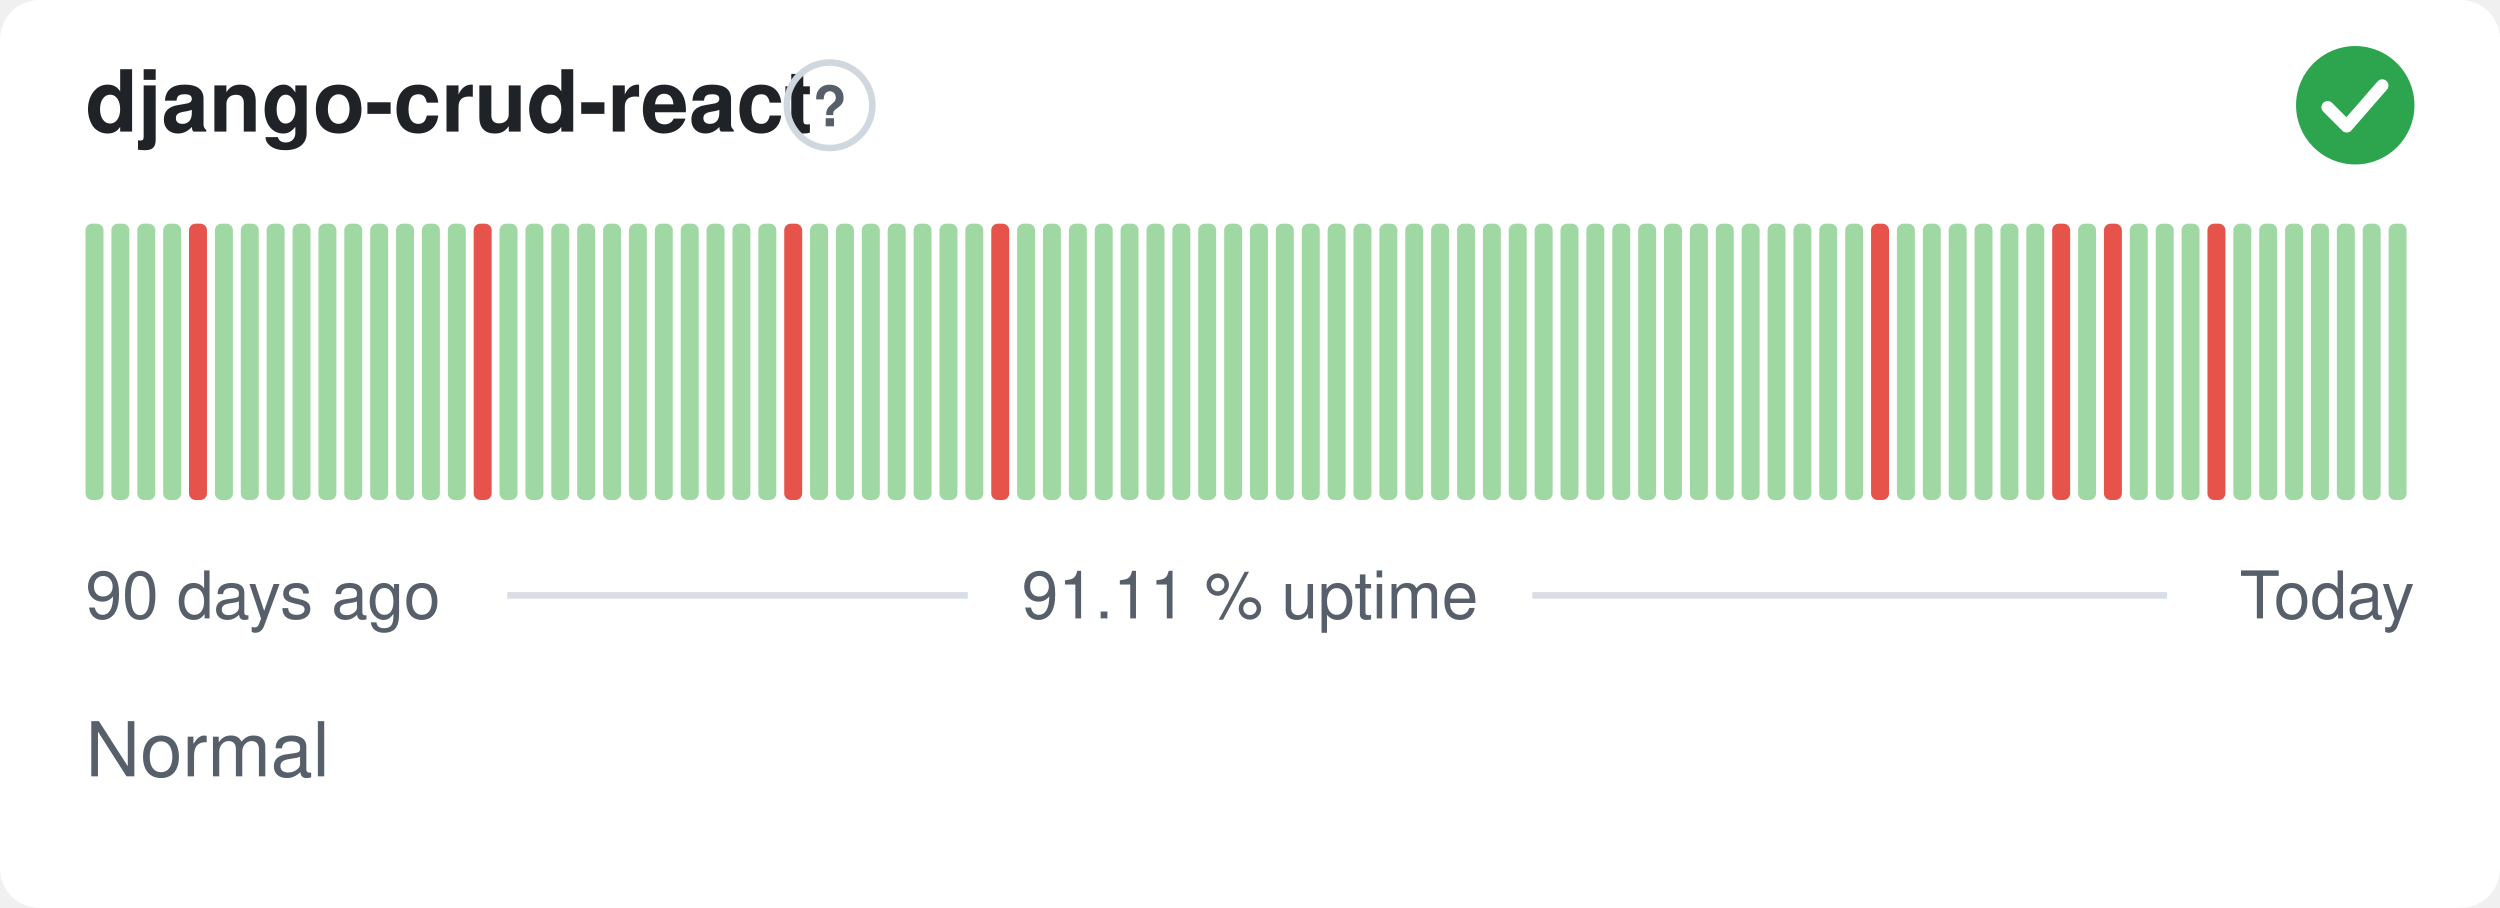
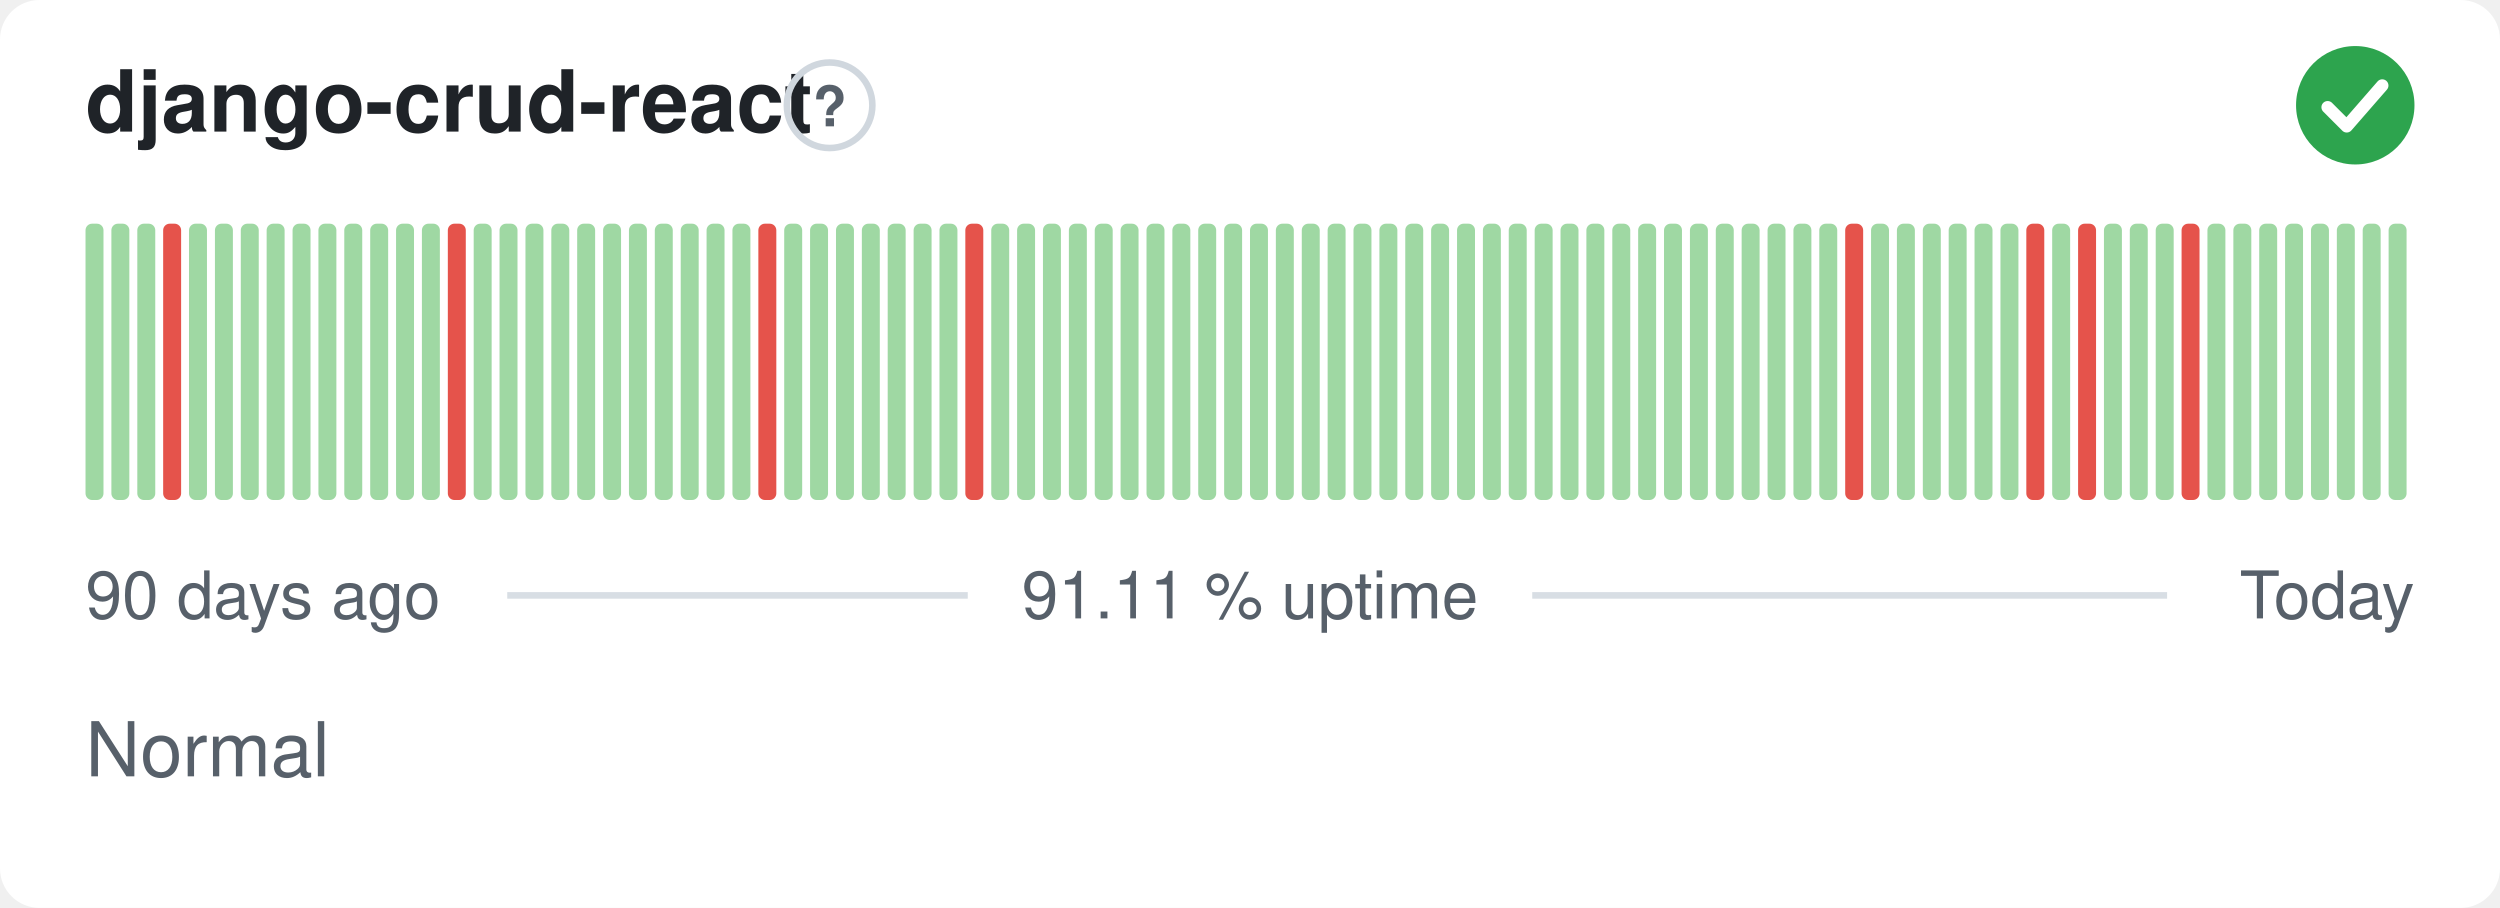
<svg xmlns="http://www.w3.org/2000/svg" width="380" height="138" viewBox="0 0 380 138" role="img" aria-label="django-crud-react: Normal, 91.11 % uptime over the last 90 days" font-family="-apple-system,BlinkMacSystemFont,'Segoe UI',Helvetica,Arial,sans-serif">
  <style>
    @media (prefers-color-scheme: dark) {
      .bg { fill: #0d1117 }
      .title { fill: #e6edf3 }
      .muted { fill: #8b949e }
      .hint { stroke: #30363d }
      .rule { stroke: #30363d }
      .nodata { fill: #21262d }
    }
  </style>
  <rect class="bg" width="380" height="138" rx="6" fill="#ffffff" />
  <text class="title" x="13" y="20" font-size="13" font-weight="600" fill="#1f2328">django-crud-react</text>
  <circle class="hint" cx="126.1" cy="16" r="6.5" fill="none" stroke="#d0d7de" stroke-width="1" />
  <text class="muted" x="126.1" y="19.2" text-anchor="middle" font-size="8.5" font-weight="700" fill="#57606a">?</text>
  <circle cx="358" cy="16" r="9" fill="#2da44e" />
  <path d="M353.80 16.30l2.90 2.90 5.40 -6.20" fill="none" stroke="#fff" stroke-width="1.89" stroke-linecap="round" stroke-linejoin="round" />
  <rect x="13.00" y="34.00" width="2.73" height="42.00" rx="1" fill="#9fd8a3" />
  <rect x="16.93" y="34.00" width="2.73" height="42.00" rx="1" fill="#9fd8a3" />
  <rect x="20.87" y="34.00" width="2.73" height="42.00" rx="1" fill="#9fd8a3" />
-   <rect x="24.80" y="34.00" width="2.73" height="42.00" rx="1" fill="#9fd8a3" />
-   <rect x="28.73" y="34.00" width="2.73" height="42.00" rx="1" fill="#e5534b" />
+   <rect x="24.80" y="34.00" width="2.73" height="42.00" rx="1" fill="#e5534b" />
+   <rect x="28.73" y="34.00" width="2.73" height="42.00" rx="1" fill="#9fd8a3" />
  <rect x="32.67" y="34.00" width="2.73" height="42.00" rx="1" fill="#9fd8a3" />
  <rect x="36.60" y="34.00" width="2.73" height="42.00" rx="1" fill="#9fd8a3" />
  <rect x="40.53" y="34.00" width="2.73" height="42.00" rx="1" fill="#9fd8a3" />
  <rect x="44.47" y="34.00" width="2.73" height="42.00" rx="1" fill="#9fd8a3" />
  <rect x="48.40" y="34.00" width="2.73" height="42.00" rx="1" fill="#9fd8a3" />
  <rect x="52.33" y="34.00" width="2.73" height="42.00" rx="1" fill="#9fd8a3" />
  <rect x="56.27" y="34.00" width="2.73" height="42.00" rx="1" fill="#9fd8a3" />
  <rect x="60.20" y="34.00" width="2.73" height="42.00" rx="1" fill="#9fd8a3" />
  <rect x="64.13" y="34.00" width="2.73" height="42.00" rx="1" fill="#9fd8a3" />
-   <rect x="68.07" y="34.00" width="2.73" height="42.00" rx="1" fill="#9fd8a3" />
-   <rect x="72.00" y="34.00" width="2.73" height="42.00" rx="1" fill="#e5534b" />
+   <rect x="68.07" y="34.00" width="2.73" height="42.00" rx="1" fill="#e5534b" />
+   <rect x="72.00" y="34.00" width="2.73" height="42.00" rx="1" fill="#9fd8a3" />
  <rect x="75.93" y="34.00" width="2.73" height="42.00" rx="1" fill="#9fd8a3" />
  <rect x="79.87" y="34.00" width="2.73" height="42.00" rx="1" fill="#9fd8a3" />
  <rect x="83.80" y="34.00" width="2.73" height="42.00" rx="1" fill="#9fd8a3" />
  <rect x="87.73" y="34.00" width="2.73" height="42.00" rx="1" fill="#9fd8a3" />
  <rect x="91.67" y="34.00" width="2.73" height="42.00" rx="1" fill="#9fd8a3" />
  <rect x="95.60" y="34.00" width="2.73" height="42.00" rx="1" fill="#9fd8a3" />
  <rect x="99.53" y="34.00" width="2.73" height="42.00" rx="1" fill="#9fd8a3" />
  <rect x="103.47" y="34.00" width="2.73" height="42.00" rx="1" fill="#9fd8a3" />
  <rect x="107.40" y="34.00" width="2.73" height="42.00" rx="1" fill="#9fd8a3" />
  <rect x="111.33" y="34.00" width="2.73" height="42.00" rx="1" fill="#9fd8a3" />
-   <rect x="115.27" y="34.00" width="2.73" height="42.00" rx="1" fill="#9fd8a3" />
-   <rect x="119.20" y="34.00" width="2.73" height="42.00" rx="1" fill="#e5534b" />
+   <rect x="115.27" y="34.00" width="2.73" height="42.00" rx="1" fill="#e5534b" />
+   <rect x="119.20" y="34.00" width="2.73" height="42.00" rx="1" fill="#9fd8a3" />
  <rect x="123.13" y="34.00" width="2.73" height="42.00" rx="1" fill="#9fd8a3" />
  <rect x="127.07" y="34.00" width="2.73" height="42.00" rx="1" fill="#9fd8a3" />
  <rect x="131.00" y="34.00" width="2.73" height="42.00" rx="1" fill="#9fd8a3" />
  <rect x="134.93" y="34.00" width="2.73" height="42.00" rx="1" fill="#9fd8a3" />
  <rect x="138.87" y="34.00" width="2.73" height="42.00" rx="1" fill="#9fd8a3" />
  <rect x="142.80" y="34.00" width="2.73" height="42.00" rx="1" fill="#9fd8a3" />
-   <rect x="146.73" y="34.00" width="2.73" height="42.00" rx="1" fill="#9fd8a3" />
-   <rect x="150.67" y="34.00" width="2.73" height="42.00" rx="1" fill="#e5534b" />
+   <rect x="146.73" y="34.00" width="2.73" height="42.00" rx="1" fill="#e5534b" />
+   <rect x="150.67" y="34.00" width="2.73" height="42.00" rx="1" fill="#9fd8a3" />
  <rect x="154.60" y="34.00" width="2.73" height="42.00" rx="1" fill="#9fd8a3" />
  <rect x="158.53" y="34.00" width="2.73" height="42.00" rx="1" fill="#9fd8a3" />
  <rect x="162.47" y="34.00" width="2.73" height="42.00" rx="1" fill="#9fd8a3" />
  <rect x="166.40" y="34.00" width="2.73" height="42.00" rx="1" fill="#9fd8a3" />
  <rect x="170.33" y="34.00" width="2.73" height="42.00" rx="1" fill="#9fd8a3" />
  <rect x="174.27" y="34.00" width="2.73" height="42.00" rx="1" fill="#9fd8a3" />
  <rect x="178.20" y="34.00" width="2.73" height="42.00" rx="1" fill="#9fd8a3" />
  <rect x="182.13" y="34.00" width="2.73" height="42.00" rx="1" fill="#9fd8a3" />
  <rect x="186.07" y="34.00" width="2.73" height="42.00" rx="1" fill="#9fd8a3" />
  <rect x="190.00" y="34.00" width="2.73" height="42.00" rx="1" fill="#9fd8a3" />
  <rect x="193.93" y="34.00" width="2.73" height="42.00" rx="1" fill="#9fd8a3" />
  <rect x="197.87" y="34.00" width="2.73" height="42.00" rx="1" fill="#9fd8a3" />
  <rect x="201.80" y="34.00" width="2.73" height="42.00" rx="1" fill="#9fd8a3" />
  <rect x="205.73" y="34.00" width="2.73" height="42.00" rx="1" fill="#9fd8a3" />
  <rect x="209.67" y="34.00" width="2.73" height="42.00" rx="1" fill="#9fd8a3" />
  <rect x="213.60" y="34.00" width="2.73" height="42.00" rx="1" fill="#9fd8a3" />
  <rect x="217.53" y="34.00" width="2.73" height="42.00" rx="1" fill="#9fd8a3" />
  <rect x="221.47" y="34.00" width="2.73" height="42.00" rx="1" fill="#9fd8a3" />
  <rect x="225.40" y="34.00" width="2.73" height="42.00" rx="1" fill="#9fd8a3" />
  <rect x="229.33" y="34.00" width="2.73" height="42.00" rx="1" fill="#9fd8a3" />
  <rect x="233.27" y="34.00" width="2.73" height="42.00" rx="1" fill="#9fd8a3" />
  <rect x="237.20" y="34.00" width="2.73" height="42.00" rx="1" fill="#9fd8a3" />
  <rect x="241.13" y="34.00" width="2.73" height="42.00" rx="1" fill="#9fd8a3" />
  <rect x="245.07" y="34.00" width="2.73" height="42.00" rx="1" fill="#9fd8a3" />
  <rect x="249.00" y="34.00" width="2.73" height="42.00" rx="1" fill="#9fd8a3" />
  <rect x="252.93" y="34.00" width="2.73" height="42.00" rx="1" fill="#9fd8a3" />
  <rect x="256.87" y="34.00" width="2.73" height="42.00" rx="1" fill="#9fd8a3" />
  <rect x="260.80" y="34.00" width="2.73" height="42.00" rx="1" fill="#9fd8a3" />
  <rect x="264.73" y="34.00" width="2.73" height="42.00" rx="1" fill="#9fd8a3" />
  <rect x="268.67" y="34.00" width="2.73" height="42.00" rx="1" fill="#9fd8a3" />
  <rect x="272.60" y="34.00" width="2.73" height="42.00" rx="1" fill="#9fd8a3" />
  <rect x="276.53" y="34.00" width="2.73" height="42.00" rx="1" fill="#9fd8a3" />
-   <rect x="280.47" y="34.00" width="2.73" height="42.00" rx="1" fill="#9fd8a3" />
-   <rect x="284.40" y="34.00" width="2.73" height="42.00" rx="1" fill="#e5534b" />
+   <rect x="280.47" y="34.00" width="2.73" height="42.00" rx="1" fill="#e5534b" />
+   <rect x="284.40" y="34.00" width="2.73" height="42.00" rx="1" fill="#9fd8a3" />
  <rect x="288.33" y="34.00" width="2.73" height="42.00" rx="1" fill="#9fd8a3" />
  <rect x="292.27" y="34.00" width="2.73" height="42.00" rx="1" fill="#9fd8a3" />
  <rect x="296.20" y="34.00" width="2.73" height="42.00" rx="1" fill="#9fd8a3" />
  <rect x="300.13" y="34.00" width="2.73" height="42.00" rx="1" fill="#9fd8a3" />
  <rect x="304.07" y="34.00" width="2.73" height="42.00" rx="1" fill="#9fd8a3" />
-   <rect x="308.00" y="34.00" width="2.73" height="42.00" rx="1" fill="#9fd8a3" />
-   <rect x="311.93" y="34.00" width="2.73" height="42.00" rx="1" fill="#e5534b" />
-   <rect x="315.87" y="34.00" width="2.73" height="42.00" rx="1" fill="#9fd8a3" />
-   <rect x="319.80" y="34.00" width="2.73" height="42.00" rx="1" fill="#e5534b" />
+   <rect x="308.00" y="34.00" width="2.73" height="42.00" rx="1" fill="#e5534b" />
+   <rect x="311.93" y="34.00" width="2.73" height="42.00" rx="1" fill="#9fd8a3" />
+   <rect x="315.87" y="34.00" width="2.73" height="42.00" rx="1" fill="#e5534b" />
+   <rect x="319.80" y="34.00" width="2.73" height="42.00" rx="1" fill="#9fd8a3" />
  <rect x="323.73" y="34.00" width="2.73" height="42.00" rx="1" fill="#9fd8a3" />
  <rect x="327.67" y="34.00" width="2.73" height="42.00" rx="1" fill="#9fd8a3" />
-   <rect x="331.60" y="34.00" width="2.73" height="42.00" rx="1" fill="#9fd8a3" />
-   <rect x="335.53" y="34.00" width="2.73" height="42.00" rx="1" fill="#e5534b" />
+   <rect x="331.60" y="34.00" width="2.73" height="42.00" rx="1" fill="#e5534b" />
+   <rect x="335.53" y="34.00" width="2.73" height="42.00" rx="1" fill="#9fd8a3" />
  <rect x="339.47" y="34.00" width="2.73" height="42.00" rx="1" fill="#9fd8a3" />
  <rect x="343.40" y="34.00" width="2.73" height="42.00" rx="1" fill="#9fd8a3" />
  <rect x="347.33" y="34.00" width="2.73" height="42.00" rx="1" fill="#9fd8a3" />
  <rect x="351.27" y="34.00" width="2.73" height="42.00" rx="1" fill="#9fd8a3" />
  <rect x="355.20" y="34.00" width="2.73" height="42.00" rx="1" fill="#9fd8a3" />
  <rect x="359.13" y="34.00" width="2.73" height="42.00" rx="1" fill="#9fd8a3" />
  <rect x="363.07" y="34.00" width="2.73" height="42.00" rx="1" fill="#9fd8a3" />
  <text class="muted" x="13" y="94" font-size="10" fill="#57606a">90 days ago</text>
  <text class="muted" x="190" y="94" text-anchor="middle" font-size="10" fill="#57606a">91.11 % uptime</text>
  <text class="muted" x="367" y="94" text-anchor="end" font-size="10" fill="#57606a">Today</text>
  <line class="rule" x1="77.1" y1="90.5" x2="147.1" y2="90.5" stroke="#d8dee4" stroke-width="1" />
  <line class="rule" x1="232.9" y1="90.5" x2="329.4" y2="90.5" stroke="#d8dee4" stroke-width="1" />
  <text class="muted" x="13" y="118" font-size="11.5" fill="#57606a">Normal</text>
</svg>
